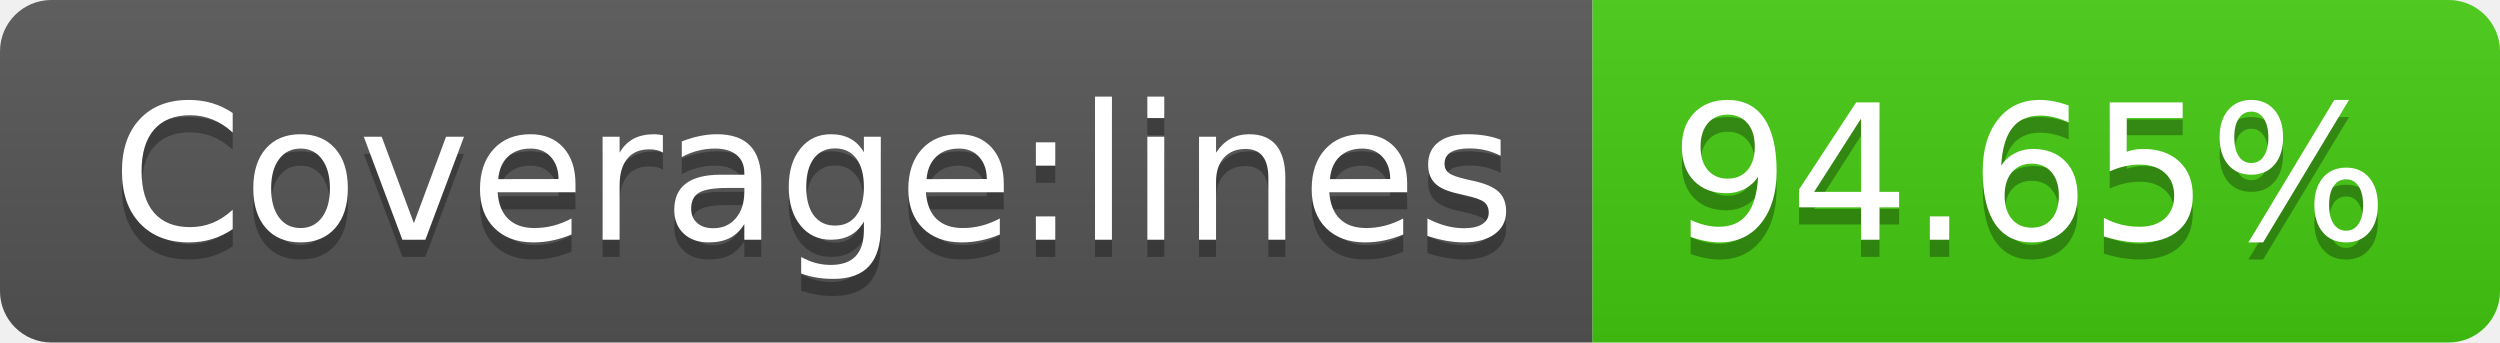
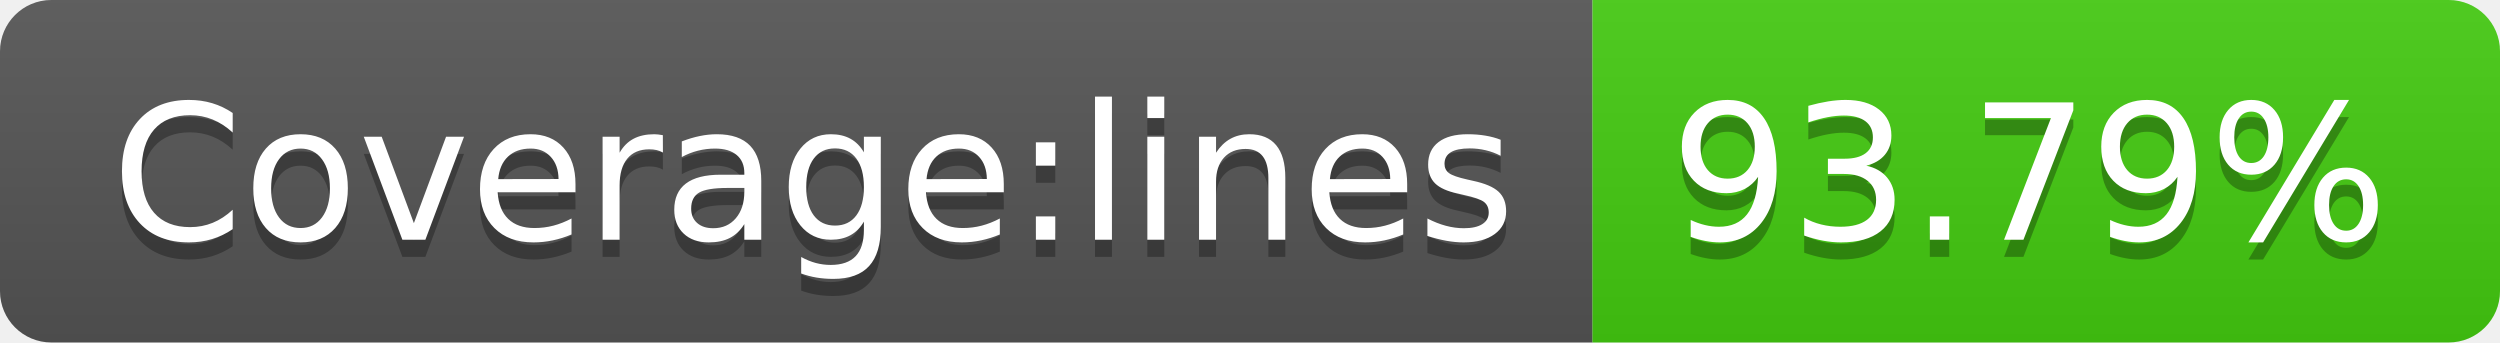
- <svg xmlns="http://www.w3.org/2000/svg" width="146" height="20" role="img" aria-label="Coverage:lines: 94.65%">
+ <svg xmlns="http://www.w3.org/2000/svg" width="146" height="20" role="img" aria-label="Coverage:lines: 93.79%">
  <linearGradient id="s" x2="0" y2="100%">
    <stop offset="0" stop-color="#bbb" stop-opacity=".1" />
    <stop offset="1" stop-opacity=".1" />
  </linearGradient>
  <clipPath id="r">
    <rect width="146" height="20" rx="3" fill="#fff" />
  </clipPath>
  <g clip-path="url(#r)">
    <rect width="93" height="20" fill="#555" />
    <rect x="93" width="53" height="20" fill="#4c1" />
    <rect width="146" height="20" fill="url(#s)" />
  </g>
  <g fill="#fff" text-anchor="middle" font-family="Verdana,Geneva,DejaVu Sans,sans-serif" text-rendering="geometricPrecision" font-size="110">
    <text aria-hidden="true" x="475" y="150" fill="#010101" fill-opacity=".3" transform="scale(.1)" textLength="830">Coverage:lines</text>
    <text x="475" y="140" transform="scale(.1)" fill="#fff" textLength="830">Coverage:lines</text>
-     <text aria-hidden="true" x="1185" y="150" fill="#010101" fill-opacity=".3" transform="scale(.1)" textLength="430">94.65%</text>
-     <text x="1185" y="140" transform="scale(.1)" fill="#fff" textLength="430">94.65%</text>
+     <text aria-hidden="true" x="1185" y="150" fill="#010101" fill-opacity=".3" transform="scale(.1)" textLength="430">93.79%</text>
+     <text x="1185" y="140" transform="scale(.1)" fill="#fff" textLength="430">93.79%</text>
  </g>
</svg>
